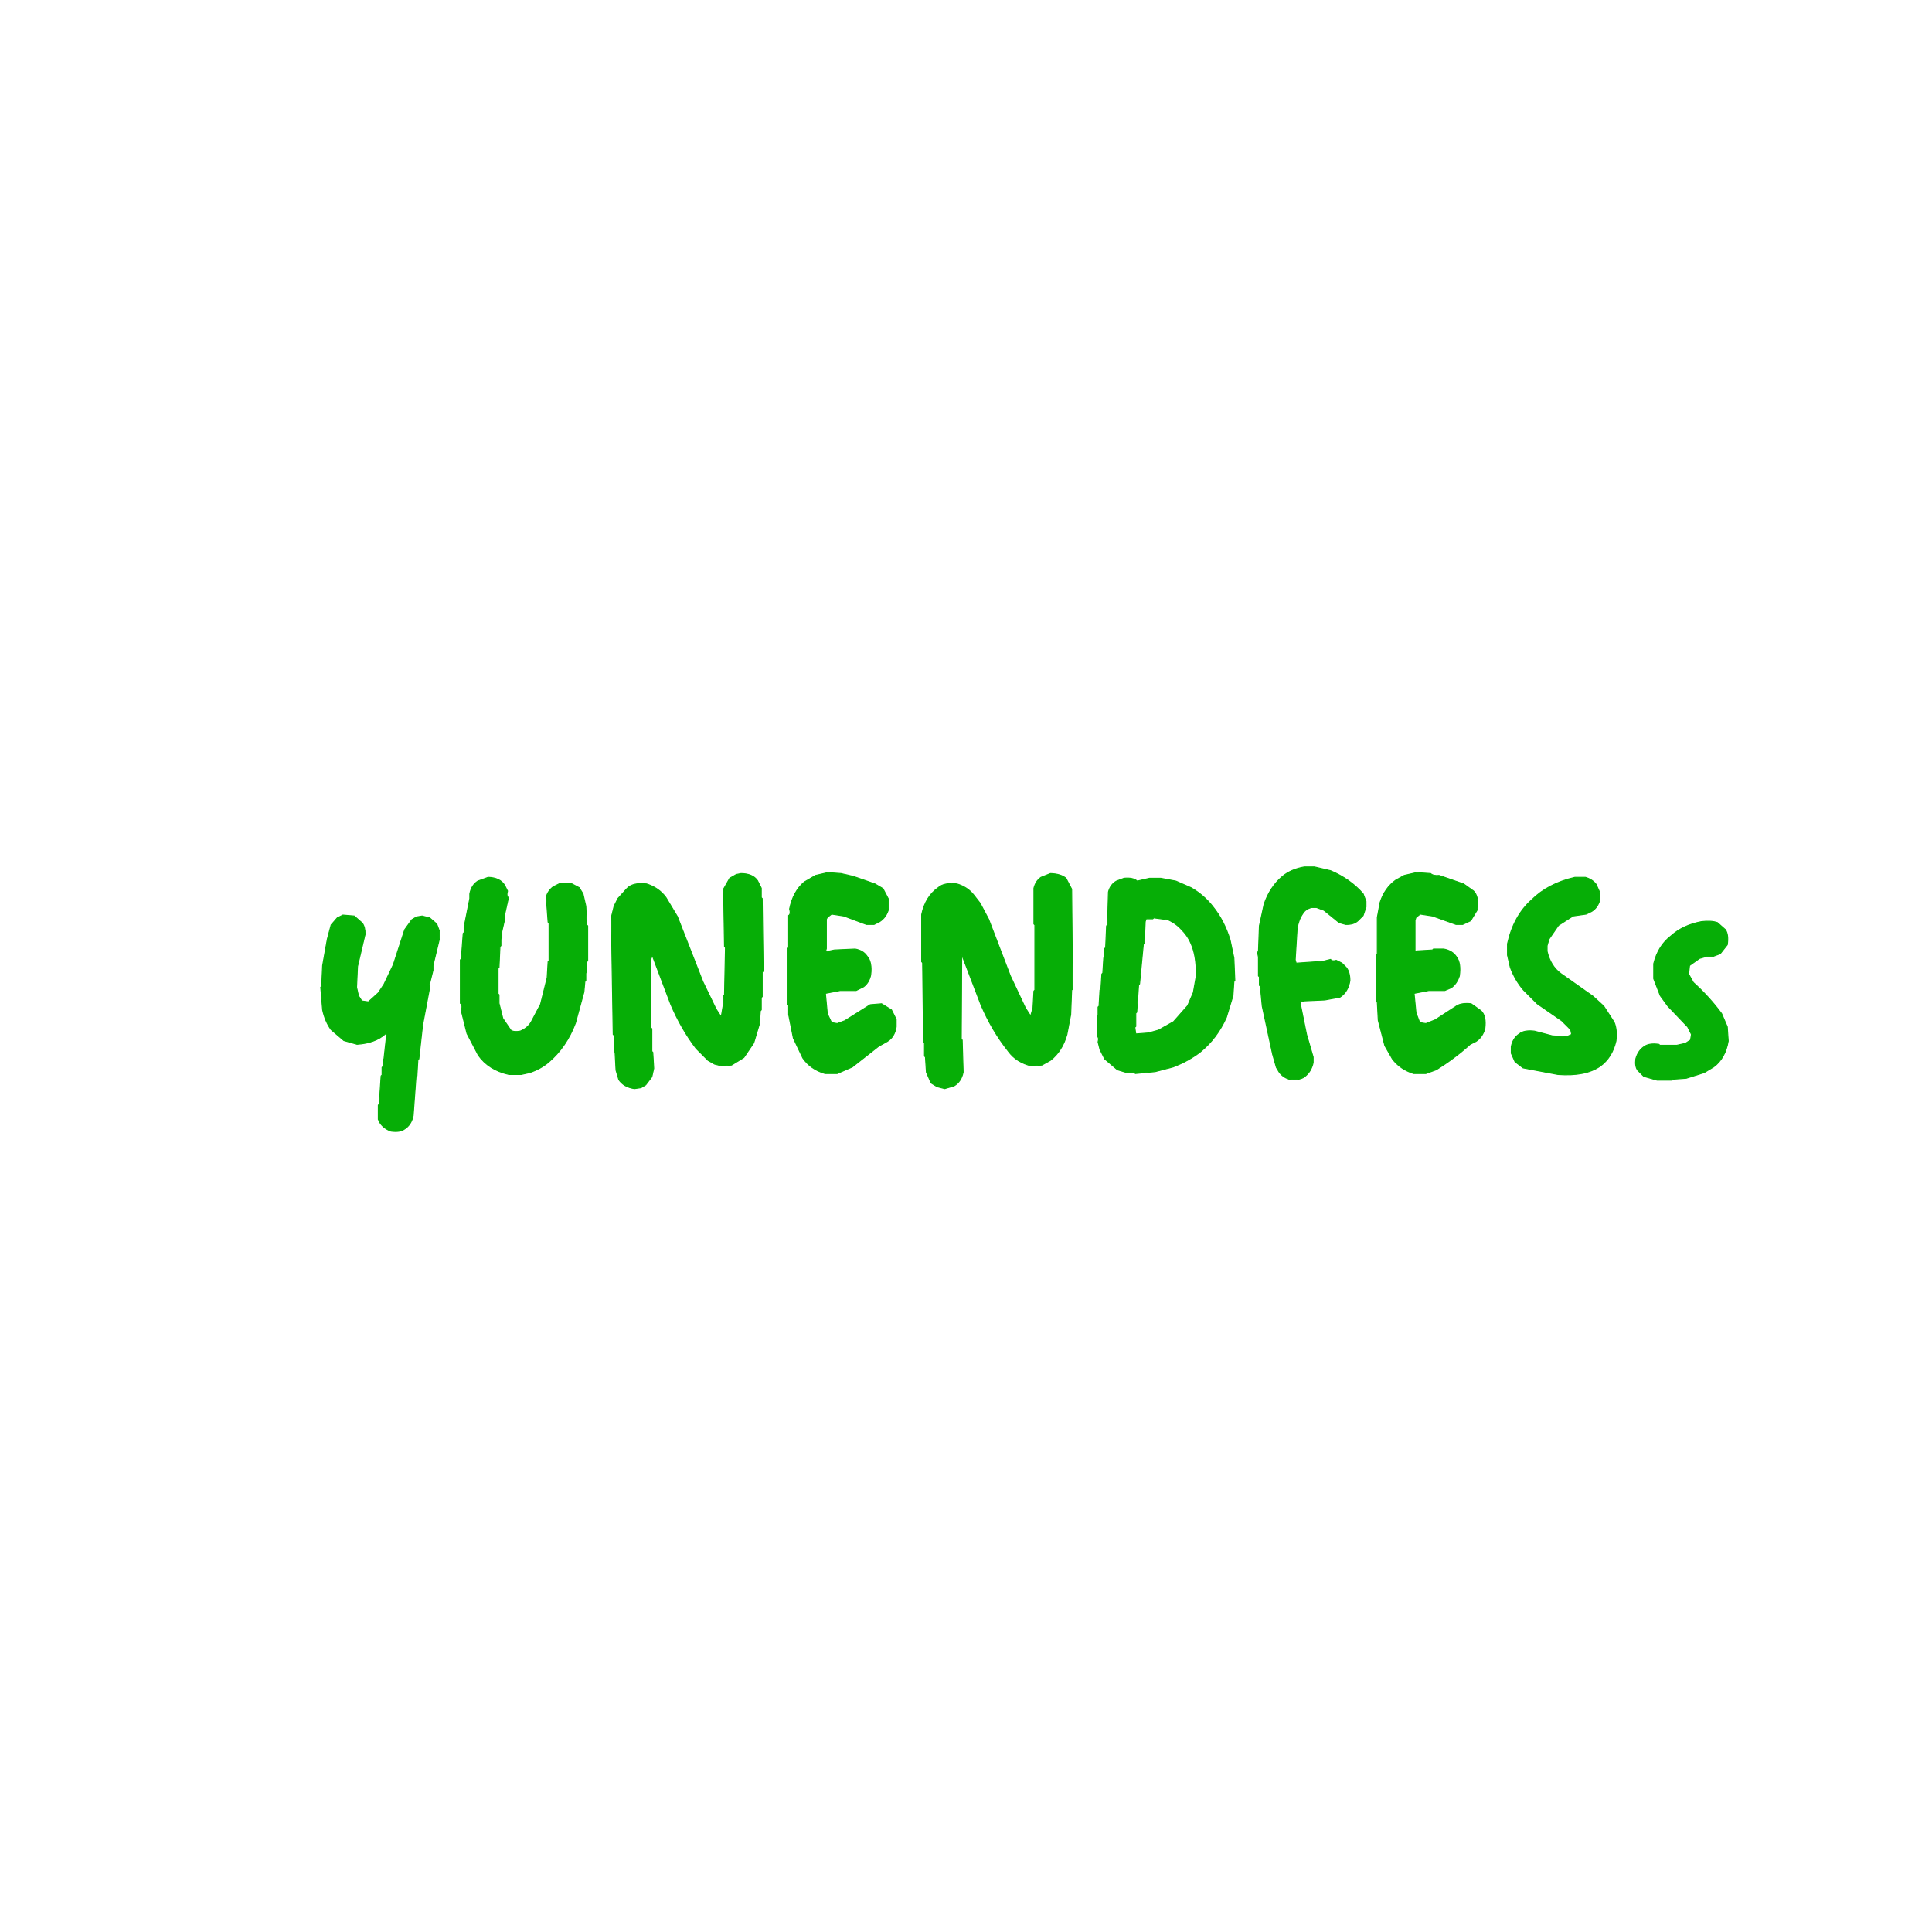
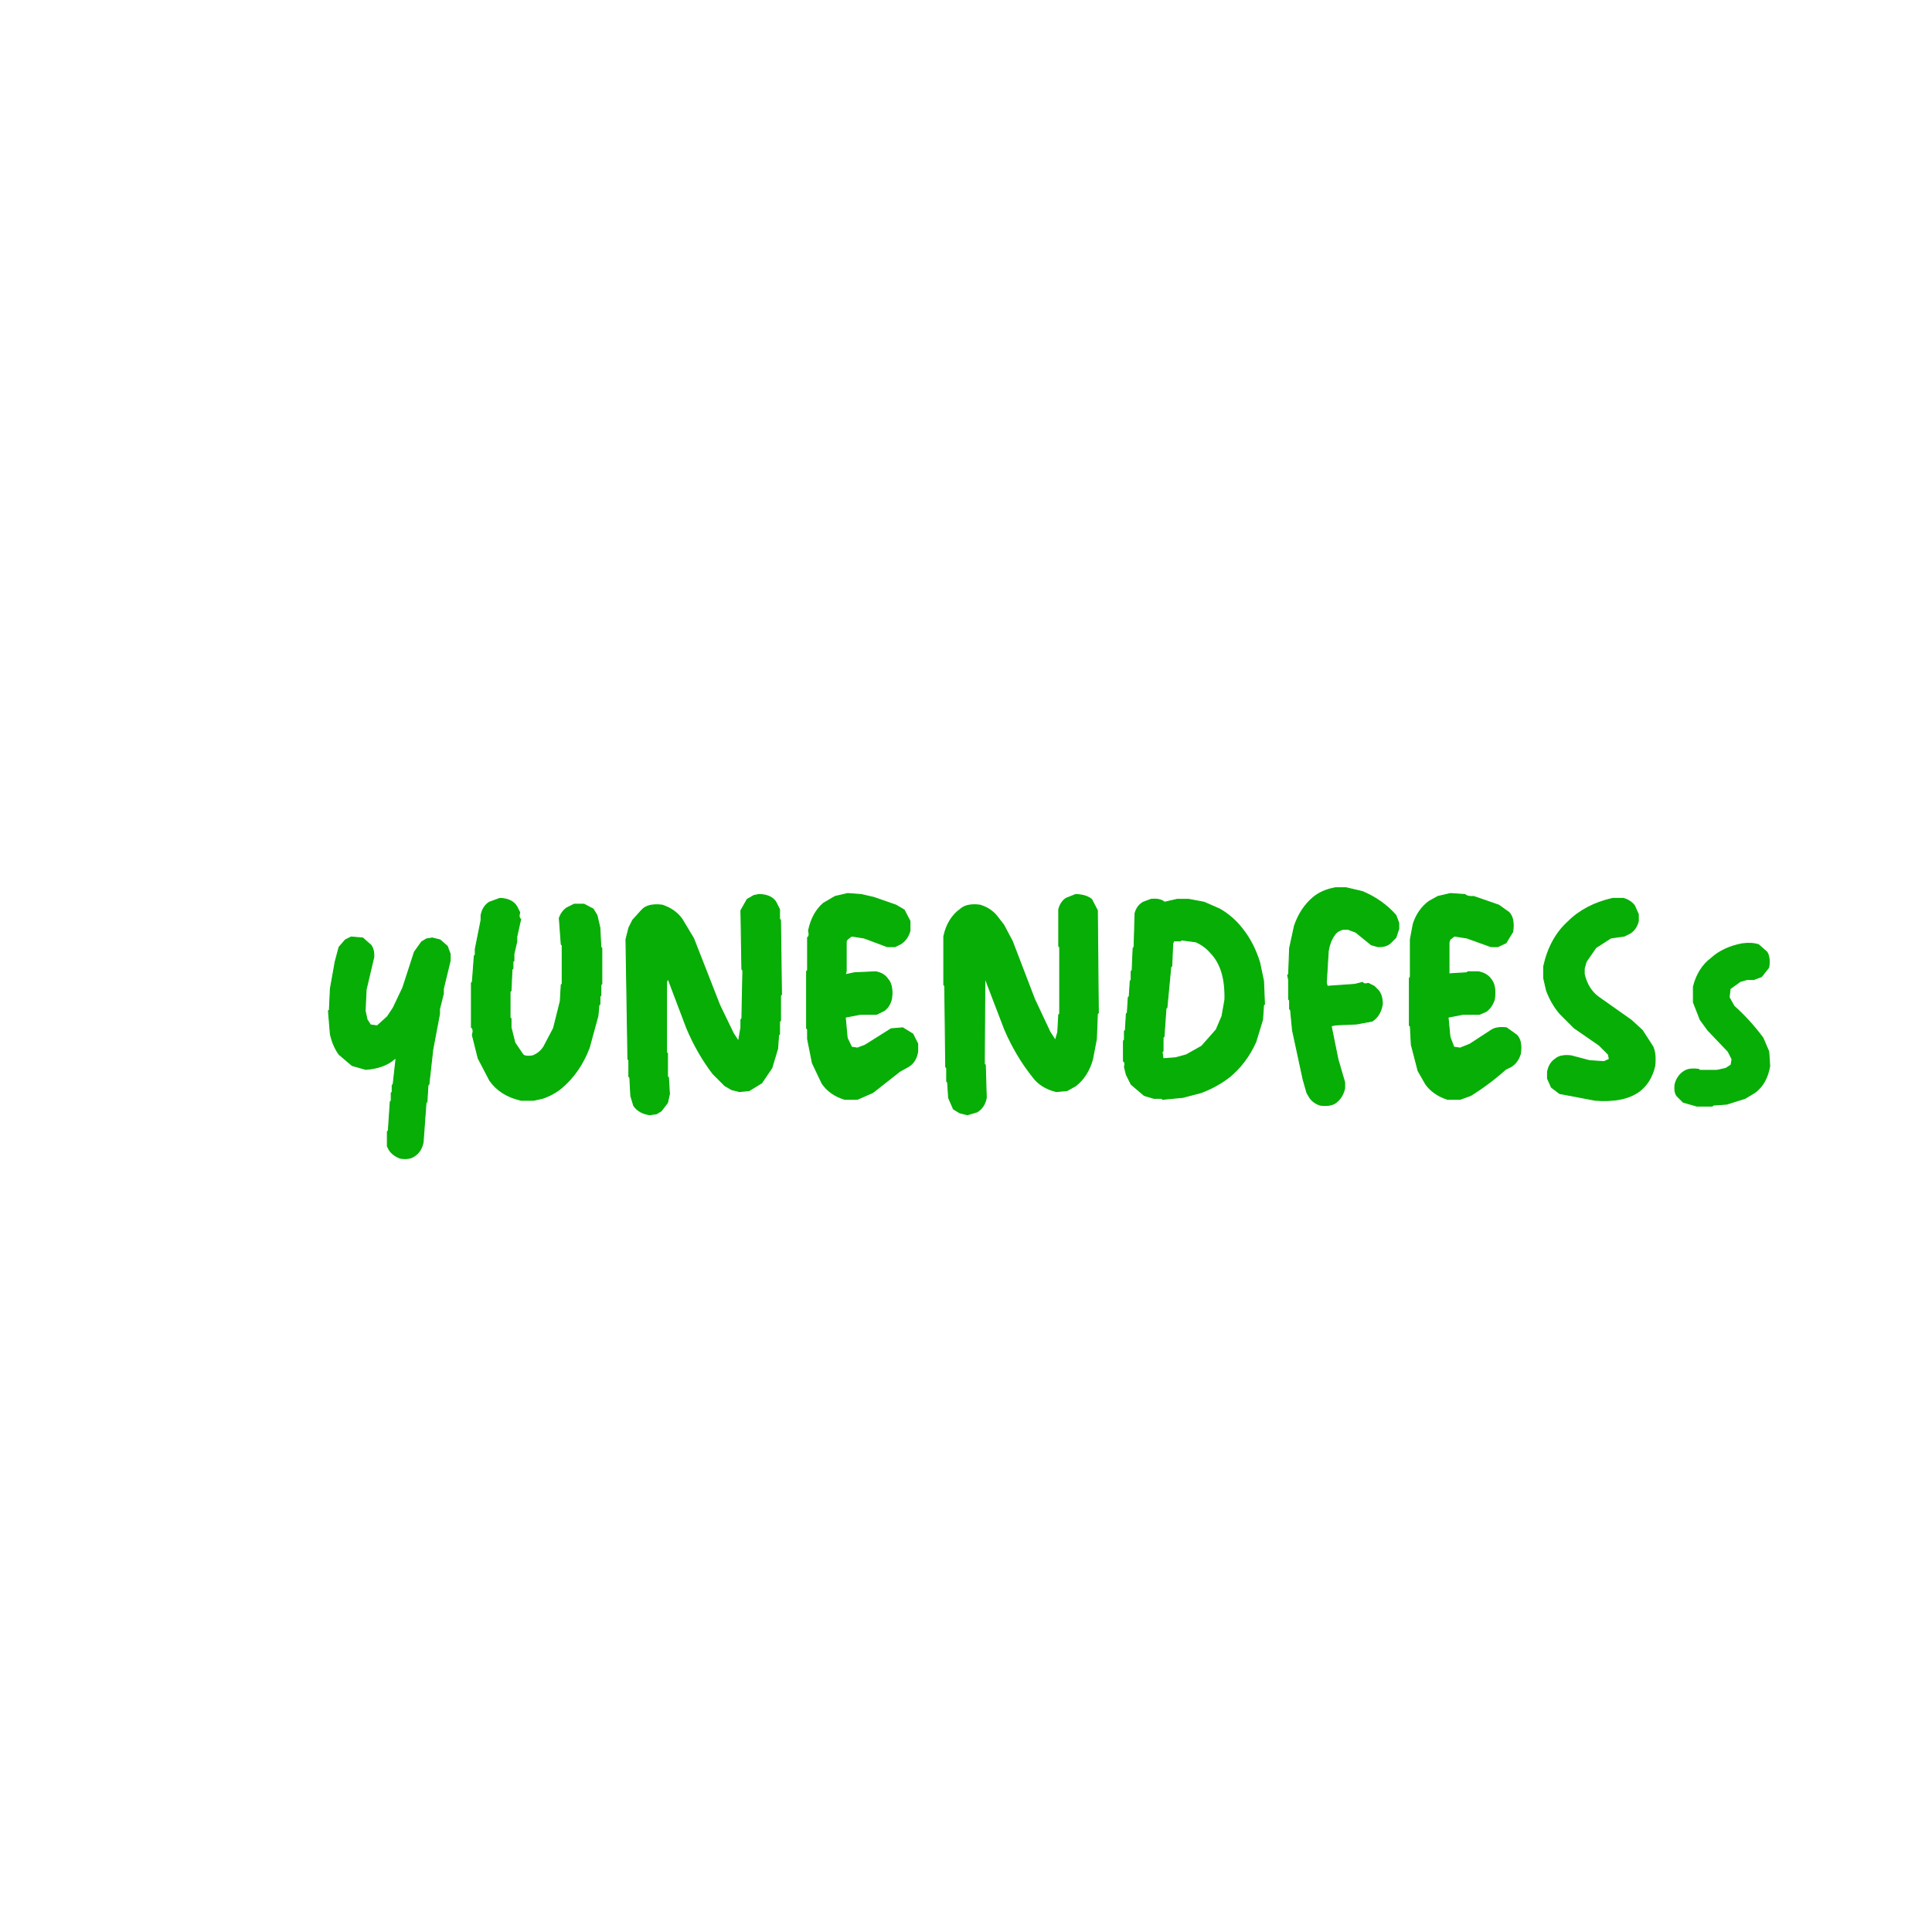
- <svg xmlns="http://www.w3.org/2000/svg" width="2048" height="2048" version="1.1" desc="Created with imagetracer.js version 1.2.6">
+ <svg xmlns="http://www.w3.org/2000/svg" width="2000" height="2000" version="1.1" desc="Created with imagetracer.js version 1.2.6">
  <path fill="rgb(0,172,0)" stroke="rgb(0,172,0)" stroke-width="1" opacity="0.973" d="M 1382.5 919 L 1393.5 919 L 1410.5 923 Q 1431.2 931.8 1445 947.5 L 1448 955.5 L 1448 961.5 L 1445 970.5 L 1439.5 976 Q 1435.2 980.2 1426.5 980 L 1419.5 978 L 1403.5 965 L 1395.5 962 L 1390.5 962 Q 1384 963.5 1381 968.5 Q 1376.5 975 1375 984.5 L 1373 1017.5 L 1374 1021 L 1402.5 1019 L 1410.5 1017 Q 1411.8 1019.3 1416.5 1018 L 1422.5 1021 L 1427 1025.5 Q 1431 1030.5 1431 1039.5 Q 1429 1051.5 1420.5 1057 L 1404.5 1060 L 1382.5 1061 L 1378 1062 L 1385 1096.5 L 1392 1120.5 L 1392 1126.5 Q 1390.1 1135.1 1384.5 1140 Q 1379.2 1145.7 1366.5 1144 Q 1359.8 1141.8 1356 1136.5 L 1353 1131.5 L 1349 1117.5 L 1338 1066.5 L 1336 1045.5 L 1335 1044.5 L 1335 1035.5 L 1334 1034.5 L 1334 1014.5 L 1333 1009.5 L 1334 1008.5 L 1335 981.5 L 1340 958.5 Q 1346.2 940.2 1359.5 929 Q 1368.5 921.5 1382.5 919 Z " />
  <path fill="rgb(0,172,0)" stroke="rgb(0,172,0)" stroke-width="1" opacity="0.973" d="M 877.5 925 L 891.5 926 L 904.5 929 L 927.5 937 L 936 942 L 942 953.5 L 942 963.5 Q 939.5 972.5 932.5 977 L 926.5 980 L 918.5 980 L 894.5 971 L 881.5 969 L 877 972.5 L 876 974.5 L 876 1005.5 L 875 1009 L 884.5 1007 L 906.5 1006 Q 915 1007.5 919 1013.5 Q 924.7 1019.8 923 1033.5 Q 921.2 1041.7 915.5 1046 L 907.5 1050 L 890.5 1050 L 875 1053 L 877 1074.5 L 881.5 1084 L 887.5 1085 L 895.5 1082 L 922.5 1065 L 934.5 1064 L 945 1070.5 L 950 1080.5 L 950 1088.5 Q 948.3 1099.3 940.5 1104 L 931.5 1109 L 903.5 1131 L 887.5 1138 L 874.5 1138 Q 859.1 1133.4 851 1121.5 L 841 1100.5 L 836 1075.5 L 836 1065.5 L 835 1064.5 L 835 1005.5 L 836 1004.5 L 836 970.5 Q 838.5 969 837 963.5 Q 840.7 945.2 852.5 935 L 864.5 928 L 877.5 925 Z " />
  <path fill="rgb(0,172,0)" stroke="rgb(0,172,0)" stroke-width="1" opacity="0.973" d="M 1501.5 925 L 1516.5 926 Q 1519.4 928.6 1525.5 928 L 1551.5 937 L 1562 944.5 Q 1568 950.5 1566 964.5 L 1559 976 L 1550.5 980 L 1543.5 980 L 1518.5 971 L 1505.5 969 L 1501 972.5 L 1500 975.5 L 1500 1008.5 L 1501.5 1008 L 1518.5 1007 L 1519.5 1006 L 1530.5 1006 Q 1539.8 1007.8 1544 1014.5 Q 1548.9 1021 1547 1034.5 Q 1544.5 1042.5 1538.5 1047 L 1531.5 1050 L 1514.5 1050 L 1499 1053 L 1501 1073.5 L 1505 1084 L 1511.5 1085 L 1521.5 1081 L 1544.5 1066 Q 1549.9 1062.9 1559.5 1064 L 1570 1071.5 Q 1575.8 1077.2 1574 1090.5 Q 1571.5 1099.5 1564.5 1104 L 1558.5 1107 Q 1541.9 1121.9 1522.5 1134 L 1511.5 1138 L 1498.5 1138 Q 1484.1 1133.4 1476 1122.5 L 1468 1108.5 L 1461 1081.5 L 1460 1062.5 L 1459 1061.5 L 1459 1012.5 L 1460 1011.5 L 1460 972.5 L 1463 956.5 Q 1467.9 941.4 1479.5 933 L 1488.5 928 L 1501.5 925 Z " />
  <path fill="rgb(0,172,0)" stroke="rgb(0,172,0)" stroke-width="1" opacity="0.973" d="M 785.5 926 Q 797.9 926.1 803 933.5 L 807 941.5 L 807 951.5 L 808 952.5 L 808 954.5 L 809 1029.5 L 808 1030.5 L 808 1056.5 L 807 1057.5 L 807 1070.5 L 806 1071.5 L 805 1085.5 L 799 1105.5 L 788.5 1121 L 775.5 1129 L 765.5 1130 L 757.5 1128 L 750.5 1124 L 738 1111.5 Q 722 1090.5 711 1064.5 L 691.5 1013 L 690 1016.5 L 690 1089.5 L 691 1090.5 L 691 1114.5 L 692 1115.5 L 693 1132.5 L 691 1141.5 L 684.5 1150 L 679.5 1153 L 672.5 1154 Q 661.2 1152.3 656 1144.5 L 653 1134.5 L 652 1115.5 L 651 1114.5 L 651 1097.5 L 650 1096.5 L 648 972.5 L 651 960.5 L 655 952.5 L 664.5 942 Q 670.7 935.2 685.5 937 Q 698.7 941.3 706 951.5 L 718 971.5 L 745 1040.5 L 759 1069.5 L 764.5 1078 L 767 1063.5 L 767 1055.5 L 768 1054.5 L 769 1004.5 L 768 1003.5 L 767 942.5 L 773.5 931 L 780.5 927 L 785.5 926 Z " />
  <path fill="rgb(0,172,0)" stroke="rgb(0,172,0)" stroke-width="1" opacity="0.973" d="M 1113.5 926 Q 1124.3 926.3 1130 931 L 1136 942.5 L 1137 1048.5 L 1136 1049.5 L 1135 1075.5 L 1131 1096.5 Q 1126.1 1114.1 1113.5 1124 L 1104.5 1129 L 1093.5 1130 Q 1077.4 1126.1 1069 1114.5 Q 1051.7 1092.8 1040 1065.5 L 1019.5 1012 L 1019 1101.5 L 1020 1102.5 L 1021 1136.5 Q 1019 1146.5 1011.5 1151 L 1001.5 1154 L 993.5 1152 L 987 1148 L 982 1136.5 L 981 1120.5 L 980 1119.5 L 980 1105.5 L 979 1104.5 L 978 1020.5 L 977 1019.5 L 977 969.5 Q 981 950.5 994.5 941 Q 1000.8 935.3 1014.5 937 Q 1025.6 940.4 1032 948.5 L 1039 957.5 L 1048 974.5 L 1071 1034.5 L 1087 1068.5 L 1092.5 1077 L 1095 1068.5 L 1096 1050.5 L 1097 1049.5 L 1097 980.5 L 1096 979.5 L 1096 941.5 Q 1097.9 933.9 1103.5 930 L 1113.5 926 Z " />
  <path fill="rgb(0,172,0)" stroke="rgb(0,172,0)" stroke-width="1" opacity="0.973" d="M 517.5 930 Q 530.1 930.4 535 938.5 L 538 944.5 Q 536.5 950 539 951.5 L 535 969.5 L 535 974.5 L 532 987.5 L 532 994.5 L 531 995.5 L 531 1002.5 L 530 1003.5 L 529 1025.5 L 528 1026.5 L 528 1053.5 L 529 1054.5 L 529 1063.5 L 533 1079.5 L 541.5 1092 Q 544.7 1094.3 551.5 1093 Q 559 1090 563 1083.5 L 573 1064.5 L 580 1036.5 L 581 1019.5 L 582 1018.5 L 582 978.5 L 581 977.5 L 579 950.5 Q 581.3 943.8 586.5 940 L 594.5 936 L 604.5 936 L 614 941 L 618 947.5 L 621 960.5 L 622 980.5 L 623 981.5 L 623 1018.5 L 622 1019.5 L 622 1030.5 L 621 1031.5 L 621 1039.5 L 620 1040.5 L 619 1051.5 L 610 1084.5 Q 600.4 1109.9 581.5 1126 Q 573.1 1133.1 561.5 1137 L 552.5 1139 L 539.5 1139 Q 517.9 1134.1 507 1118.5 L 495 1095.5 L 489 1071.5 Q 490.8 1065.3 488 1063.5 L 488 1017.5 L 489 1016.5 L 491 989.5 L 492 988.5 L 492 982.5 L 498 952.5 L 498 947.5 Q 499.8 938.3 506.5 934 L 517.5 930 Z " />
  <path fill="rgb(0,172,0)" stroke="rgb(0,172,0)" stroke-width="1" opacity="0.973" d="M 1669.5 930 L 1680.5 930 Q 1687.9 932.1 1692 937.5 L 1696 946.5 L 1696 953.5 Q 1693.9 961.9 1687.5 966 L 1681.5 969 L 1667.5 971 L 1652 981 L 1642 995.5 L 1640 1002.5 L 1640 1008.5 Q 1643.6 1023.9 1654.5 1032 L 1688.5 1056 L 1700 1066.5 L 1711 1083.5 Q 1714.4 1091.1 1713 1103.5 Q 1708.9 1120.9 1696.5 1130 Q 1680.7 1141.2 1651.5 1139 L 1614.5 1132 L 1606 1125.5 L 1602 1116.5 L 1602 1109.5 Q 1603.8 1100.3 1610.5 1096 Q 1615.6 1091.7 1626.5 1093 L 1645.5 1098 L 1660.5 1099 L 1666 1096.5 L 1665 1091.5 L 1655.5 1082 L 1629.5 1064 L 1615 1049.5 Q 1606.2 1039.3 1601 1025.5 L 1598 1012.5 L 1598 1000.5 Q 1604.5 971 1623.5 954 Q 1641 936.5 1669.5 930 Z " />
  <path fill="rgb(0,172,0)" stroke="rgb(0,172,0)" stroke-width="1" opacity="0.973" d="M 1191.5 931 Q 1201 930 1205.5 934 L 1218.5 931 L 1230.5 931 L 1246.5 934 L 1262.5 941 Q 1276.4 949 1286 961.5 Q 1297.8 976.2 1304 996.5 L 1308 1015.5 L 1309 1039.5 L 1308 1040.5 L 1307 1055.5 L 1300 1078.5 Q 1290.1 1100.6 1272.5 1115 Q 1259.8 1124.8 1243.5 1131 L 1224.5 1136 L 1203.5 1138 L 1202.5 1137 L 1194.5 1137 L 1184.5 1134 L 1171 1122.5 L 1166 1112.5 L 1164 1104.5 Q 1165.3 1099.8 1163 1098.5 L 1163 1077.5 L 1164 1076.5 L 1164 1067.5 L 1165 1066.5 L 1166 1049.5 L 1167 1048.5 L 1168 1032.5 L 1169 1031.5 L 1170 1015.5 L 1171 1014.5 L 1171 1005.5 L 1172 1004.5 L 1173 981.5 L 1174 980.5 L 1175 945.5 Q 1177.1 937.6 1183.5 934 L 1191.5 931 Z M 1223 973 L 1222 974 L 1215 974 L 1214 977 L 1213 1000 L 1212 1001 L 1208 1043 L 1207 1044 L 1205 1073 L 1204 1074 L 1204 1088 L 1203 1089 L 1204 1096 L 1217 1095 L 1228 1092 L 1244 1083 L 1259 1066 L 1265 1052 L 1268 1035 Q 1269 1002 1253 986 Q 1247 979 1238 975 L 1223 973 Z " />
  <path fill="rgb(0,172,0)" stroke="rgb(0,172,0)" stroke-width="1" opacity="0.973" d="M 363.5 970 L 375.5 971 L 384 978.5 Q 387.2 982.8 387 990.5 L 379 1024.5 L 378 1046.5 L 380 1055.5 L 383.5 1061 L 390.5 1062 L 401 1052.5 L 407 1043.5 L 417 1022.5 L 429 985.5 L 436.5 975 L 441.5 972 L 447.5 971 L 455.5 973 L 463 979.5 L 466 987.5 L 466 994.5 L 459 1023.5 L 459 1028.5 L 455 1044.5 L 455 1049.5 L 448 1086.5 L 444 1122.5 L 443 1123.5 L 442 1140.5 L 441 1141.5 L 438 1182.5 Q 436 1192.5 428.5 1197 Q 423.8 1200.3 414.5 1199 Q 407.1 1196.4 403 1190.5 L 401 1186.5 L 401 1171.5 L 402 1170.5 L 404 1140.5 L 405 1139.5 L 405 1131.5 L 406 1130.5 L 406 1123.5 L 407 1122.5 L 410 1095.5 L 408.5 1096 Q 397.7 1105.7 378.5 1107 L 364.5 1103 L 351 1091.5 Q 344.7 1082.8 342 1070.5 L 340 1046.5 L 341 1045.5 L 342 1023.5 L 347 995.5 L 351 980.5 L 357.5 973 L 363.5 970 Z " />
  <path fill="rgb(0,172,0)" stroke="rgb(0,172,0)" stroke-width="1" opacity="0.973" d="M 1803.5 977 Q 1813.8 975.7 1820.5 978 L 1829 985.5 Q 1832.6 990.9 1831 1001.5 L 1823.5 1011 L 1815.5 1014 L 1808.5 1014 L 1801.5 1016 L 1791 1023.5 L 1790 1032.5 L 1795 1041.5 Q 1811.6 1056.4 1825 1074.5 L 1831 1088.5 L 1832 1103.5 Q 1828.9 1121.9 1816.5 1131 L 1806.5 1137 L 1787.5 1143 L 1773.5 1144 L 1772.5 1145 L 1756.5 1145 L 1742.5 1141 L 1736 1134.5 Q 1733 1130.5 1734 1122.5 Q 1736.4 1113.4 1743.5 1109 Q 1748.6 1105.6 1758.5 1107 L 1759.5 1108 L 1777.5 1108 L 1786.5 1106 L 1792 1102.5 L 1793 1096.5 L 1789 1088.5 L 1768 1066.5 L 1760 1055.5 L 1753 1037.5 L 1753 1021.5 Q 1757.8 1002.3 1771.5 992 Q 1783.8 980.8 1803.5 977 Z " />
  <path fill="rgb(0,0,0)" stroke="rgb(0,0,0)" stroke-width="1" opacity="0" d="M 0 0 L 2048 0 L 2048 2048 L 0 2048 L 0 0 Z M 1383 919 Q 1368 921 1360 929 Q 1346 940 1340 959 L 1335 982 L 1334 1009 L 1333 1010 L 1334 1015 L 1334 1035 L 1335 1036 L 1335 1045 L 1336 1046 L 1338 1067 L 1349 1118 L 1353 1132 L 1356 1137 Q 1360 1142 1367 1144 Q 1379 1146 1385 1140 Q 1390 1135 1392 1127 L 1392 1121 L 1385 1097 L 1378 1062 L 1383 1061 L 1405 1060 L 1421 1057 Q 1429 1052 1431 1040 Q 1431 1031 1427 1026 L 1423 1021 L 1417 1018 Q 1412 1019 1411 1017 L 1403 1019 L 1374 1021 L 1373 1018 L 1375 985 Q 1377 975 1381 969 Q 1384 964 1391 962 L 1396 962 L 1404 965 L 1420 978 L 1427 980 Q 1435 980 1440 976 L 1445 971 L 1448 962 L 1448 956 L 1445 948 Q 1431 932 1411 923 L 1394 919 L 1383 919 Z M 878 925 L 865 928 L 853 935 Q 841 945 837 964 Q 839 969 836 971 L 836 1005 L 835 1006 L 835 1065 L 836 1066 L 836 1076 L 841 1101 L 851 1122 Q 859 1133 875 1138 L 888 1138 L 904 1131 L 932 1109 L 941 1104 Q 948 1099 950 1089 L 950 1081 L 945 1071 L 935 1064 L 923 1065 L 896 1082 L 888 1085 L 882 1084 L 877 1075 L 875 1053 L 891 1050 L 908 1050 L 916 1046 Q 921 1042 923 1034 Q 925 1020 919 1014 Q 915 1007 907 1006 L 885 1007 L 875 1009 L 876 1006 L 876 975 L 877 973 L 882 969 L 895 971 L 919 980 L 927 980 L 933 977 Q 940 973 942 964 L 942 954 L 936 942 L 928 937 L 905 929 L 892 926 L 878 925 Z M 1502 925 L 1489 928 L 1480 933 Q 1468 941 1463 957 L 1460 973 L 1460 1012 L 1459 1013 L 1459 1062 L 1460 1063 L 1461 1082 L 1468 1109 L 1476 1123 Q 1484 1133 1499 1138 L 1512 1138 L 1523 1134 Q 1542 1122 1559 1107 L 1565 1104 Q 1572 1100 1574 1091 Q 1576 1077 1570 1072 L 1560 1064 Q 1550 1063 1545 1066 L 1522 1081 L 1512 1085 L 1505 1084 L 1501 1074 L 1499 1053 L 1515 1050 L 1532 1050 L 1539 1047 Q 1544 1043 1547 1035 Q 1549 1021 1544 1015 Q 1540 1008 1531 1006 L 1520 1006 L 1519 1007 L 1502 1008 L 1500 1009 L 1500 976 L 1501 973 L 1506 969 L 1519 971 L 1544 980 L 1551 980 L 1559 976 L 1566 965 Q 1568 951 1562 945 L 1552 937 L 1526 928 Q 1519 929 1517 926 L 1502 925 Z M 786 926 L 781 927 L 774 931 L 767 943 L 768 1004 L 769 1005 L 768 1055 L 767 1056 L 767 1064 L 765 1078 L 759 1070 L 745 1041 L 718 972 L 706 952 Q 699 941 686 937 Q 671 935 665 942 L 655 953 L 651 961 L 648 973 L 650 1097 L 651 1098 L 651 1115 L 652 1116 L 653 1135 L 656 1145 Q 661 1152 673 1154 L 680 1153 L 685 1150 L 691 1142 L 693 1133 L 692 1116 L 691 1115 L 691 1091 L 690 1090 L 690 1017 L 692 1013 L 711 1065 Q 722 1090 738 1112 L 751 1124 L 758 1128 L 766 1130 L 776 1129 L 789 1121 L 799 1106 L 805 1086 L 806 1072 L 807 1071 L 807 1058 L 808 1057 L 808 1031 L 809 1030 L 808 955 L 808 953 L 807 952 L 807 942 L 803 934 Q 798 926 786 926 Z M 1114 926 L 1104 930 Q 1098 934 1096 942 L 1096 980 L 1097 981 L 1097 1050 L 1096 1051 L 1095 1069 L 1093 1077 L 1087 1069 L 1071 1035 L 1048 975 L 1039 958 L 1032 949 Q 1026 940 1015 937 Q 1001 935 995 941 Q 981 951 977 970 L 977 1020 L 978 1021 L 979 1105 L 980 1106 L 980 1120 L 981 1121 L 982 1137 L 987 1148 L 994 1152 L 1002 1154 L 1012 1151 Q 1019 1146 1021 1137 L 1020 1103 L 1019 1102 L 1020 1012 L 1040 1066 Q 1052 1093 1069 1115 Q 1077 1126 1094 1130 L 1105 1129 L 1114 1124 Q 1126 1114 1131 1097 L 1135 1076 L 1136 1050 L 1137 1049 L 1136 943 L 1130 931 Q 1124 926 1114 926 Z M 518 930 L 507 934 Q 500 938 498 948 L 498 953 L 492 983 L 492 989 L 491 990 L 489 1017 L 488 1018 L 488 1064 Q 491 1065 489 1072 L 495 1096 L 507 1119 Q 518 1134 540 1139 L 553 1139 L 562 1137 Q 573 1133 582 1126 Q 600 1110 610 1085 L 619 1052 L 620 1041 L 621 1040 L 621 1032 L 622 1031 L 622 1020 L 623 1019 L 623 982 L 622 981 L 621 961 L 618 948 L 614 941 L 605 936 L 595 936 L 587 940 Q 581 944 579 951 L 581 978 L 582 979 L 582 1019 L 581 1020 L 580 1037 L 573 1065 L 563 1084 Q 559 1090 552 1093 Q 545 1094 542 1092 L 533 1080 L 529 1064 L 529 1055 L 528 1054 L 528 1027 L 529 1026 L 530 1004 L 531 1003 L 531 996 L 532 995 L 532 988 L 535 975 L 535 970 L 539 952 Q 537 950 538 945 L 535 939 Q 530 930 518 930 Z M 1670 930 Q 1641 936 1624 954 Q 1605 971 1598 1001 L 1598 1013 L 1601 1026 Q 1606 1039 1615 1050 L 1630 1064 L 1656 1082 L 1665 1092 L 1666 1097 L 1661 1099 L 1646 1098 L 1627 1093 Q 1616 1092 1611 1096 Q 1604 1100 1602 1110 L 1602 1117 L 1606 1126 L 1615 1132 L 1652 1139 Q 1681 1141 1697 1130 Q 1709 1121 1713 1104 Q 1714 1091 1711 1084 L 1700 1067 L 1689 1056 L 1655 1032 Q 1644 1024 1640 1009 L 1640 1003 L 1642 996 L 1652 981 L 1668 971 L 1682 969 L 1688 966 Q 1694 962 1696 954 L 1696 947 L 1692 938 Q 1688 932 1681 930 L 1670 930 Z M 1192 931 L 1184 934 Q 1177 938 1175 946 L 1174 981 L 1173 982 L 1172 1005 L 1171 1006 L 1171 1015 L 1170 1016 L 1169 1032 L 1168 1033 L 1167 1049 L 1166 1050 L 1165 1067 L 1164 1068 L 1164 1077 L 1163 1078 L 1163 1099 Q 1165 1100 1164 1105 L 1166 1113 L 1171 1123 L 1185 1134 L 1195 1137 L 1203 1137 L 1204 1138 L 1225 1136 L 1244 1131 Q 1260 1125 1273 1115 Q 1290 1101 1300 1079 L 1307 1056 L 1308 1041 L 1309 1040 L 1308 1016 L 1304 997 Q 1298 976 1286 962 Q 1276 949 1263 941 L 1247 934 L 1231 931 L 1219 931 L 1206 934 Q 1201 930 1192 931 Z M 364 970 L 358 973 L 351 981 L 347 996 L 342 1024 L 341 1046 L 340 1047 L 342 1071 Q 345 1083 351 1092 L 365 1103 L 379 1107 Q 398 1106 409 1096 L 410 1096 L 407 1123 L 406 1124 L 406 1131 L 405 1132 L 405 1140 L 404 1141 L 402 1171 L 401 1172 L 401 1187 L 403 1191 Q 407 1196 415 1199 Q 424 1200 429 1197 Q 436 1192 438 1183 L 441 1142 L 442 1141 L 443 1124 L 444 1123 L 448 1087 L 455 1050 L 455 1045 L 459 1029 L 459 1024 L 466 995 L 466 988 L 463 980 L 456 973 L 448 971 L 442 972 L 437 975 L 429 986 L 417 1023 L 407 1044 L 401 1053 L 391 1062 L 384 1061 L 380 1056 L 378 1047 L 379 1025 L 387 991 Q 387 983 384 979 L 376 971 L 364 970 Z M 1804 977 Q 1784 981 1772 992 Q 1758 1002 1753 1022 L 1753 1038 L 1760 1056 L 1768 1067 L 1789 1089 L 1793 1097 L 1792 1103 L 1787 1106 L 1778 1108 L 1760 1108 L 1759 1107 Q 1749 1106 1744 1109 Q 1736 1113 1734 1123 Q 1733 1131 1736 1135 L 1743 1141 L 1757 1145 L 1773 1145 L 1774 1144 L 1788 1143 L 1807 1137 L 1817 1131 Q 1829 1122 1832 1104 L 1831 1089 L 1825 1075 Q 1812 1056 1795 1042 L 1790 1033 L 1791 1024 L 1802 1016 L 1809 1014 L 1816 1014 L 1824 1011 L 1831 1002 Q 1833 991 1829 986 L 1821 978 Q 1814 976 1804 977 Z " />
  <path fill="rgb(0,0,0)" stroke="rgb(0,0,0)" stroke-width="1" opacity="0" d="M 1222.5 973 L 1237.5 975 Q 1247 978.5 1253 985.5 Q 1268.6 1001.9 1268 1034.5 L 1265 1051.5 L 1259 1065.5 L 1243.5 1083 L 1227.5 1092 L 1216.5 1095 L 1204 1096 L 1203 1088.5 L 1204 1087.5 L 1204 1073.5 L 1205 1072.5 L 1207 1043.5 L 1208 1042.5 L 1212 1000.5 L 1213 999.5 L 1214 976.5 L 1215 974 L 1221.5 974 L 1222.5 973 Z " />
</svg>
